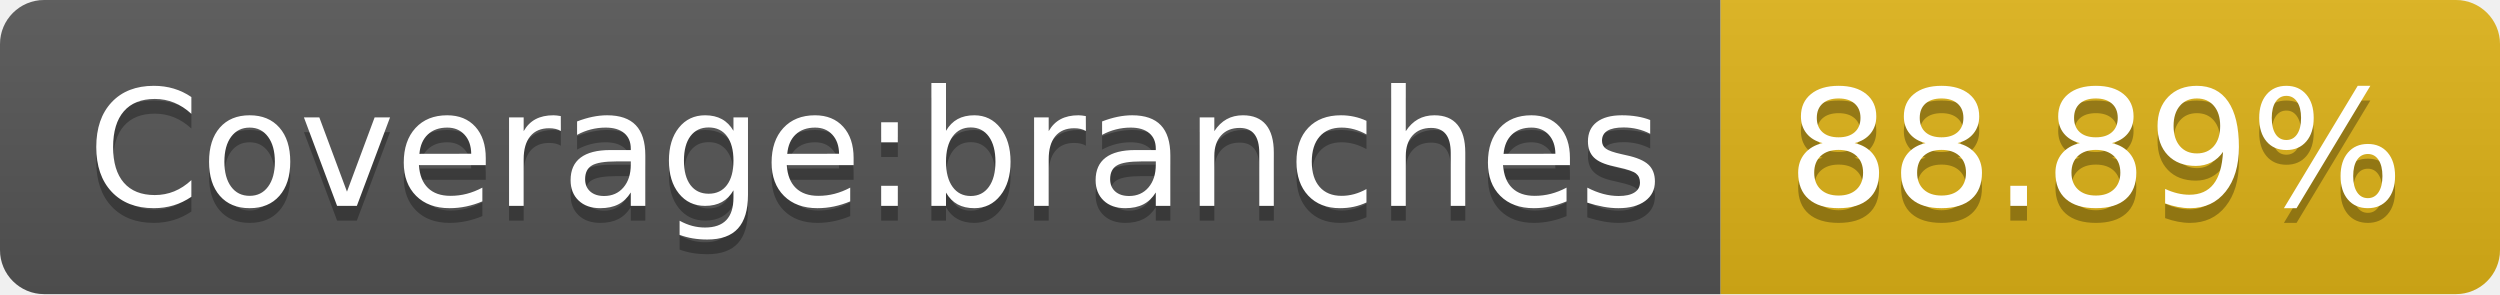
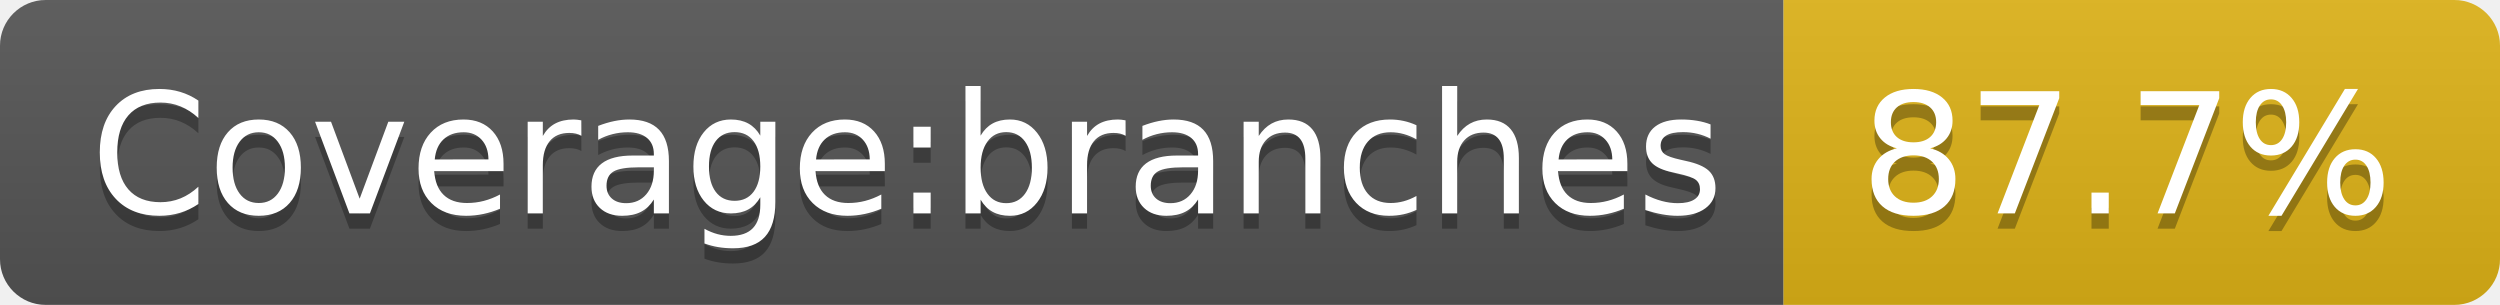
- <svg xmlns="http://www.w3.org/2000/svg" width="170" height="20" role="img" aria-label="Coverage:branches: 88.89%">
+ <svg xmlns="http://www.w3.org/2000/svg" width="164" height="20" role="img" aria-label="Coverage:branches: 87.7%">
  <linearGradient id="s" x2="0" y2="100%">
    <stop offset="0" stop-color="#bbb" stop-opacity=".1" />
    <stop offset="1" stop-opacity=".1" />
  </linearGradient>
  <clipPath id="r">
-     <rect width="170" height="20" rx="3" fill="#fff" />
+     <rect width="164" height="20" rx="3" fill="#fff" />
  </clipPath>
  <g clip-path="url(#r)">
    <rect width="117" height="20" fill="#555" />
-     <rect x="117" width="53" height="20" fill="#dfb317" />
-     <rect width="170" height="20" fill="url(#s)" />
+     <rect x="117" width="47" height="20" fill="#dfb317" />
+     <rect width="164" height="20" fill="url(#s)" />
  </g>
  <g fill="#fff" text-anchor="middle" font-family="Verdana,Geneva,DejaVu Sans,sans-serif" text-rendering="geometricPrecision" font-size="110">
    <text aria-hidden="true" x="595" y="150" fill="#010101" fill-opacity=".3" transform="scale(.1)" textLength="1070">Coverage:branches</text>
    <text x="595" y="140" transform="scale(.1)" fill="#fff" textLength="1070">Coverage:branches</text>
-     <text aria-hidden="true" x="1425" y="150" fill="#010101" fill-opacity=".3" transform="scale(.1)" textLength="430">88.89%</text>
-     <text x="1425" y="140" transform="scale(.1)" fill="#fff" textLength="430">88.89%</text>
+     <text aria-hidden="true" x="1395" y="150" fill="#010101" fill-opacity=".3" transform="scale(.1)" textLength="370">87.7%</text>
+     <text x="1395" y="140" transform="scale(.1)" fill="#fff" textLength="370">87.7%</text>
  </g>
</svg>
